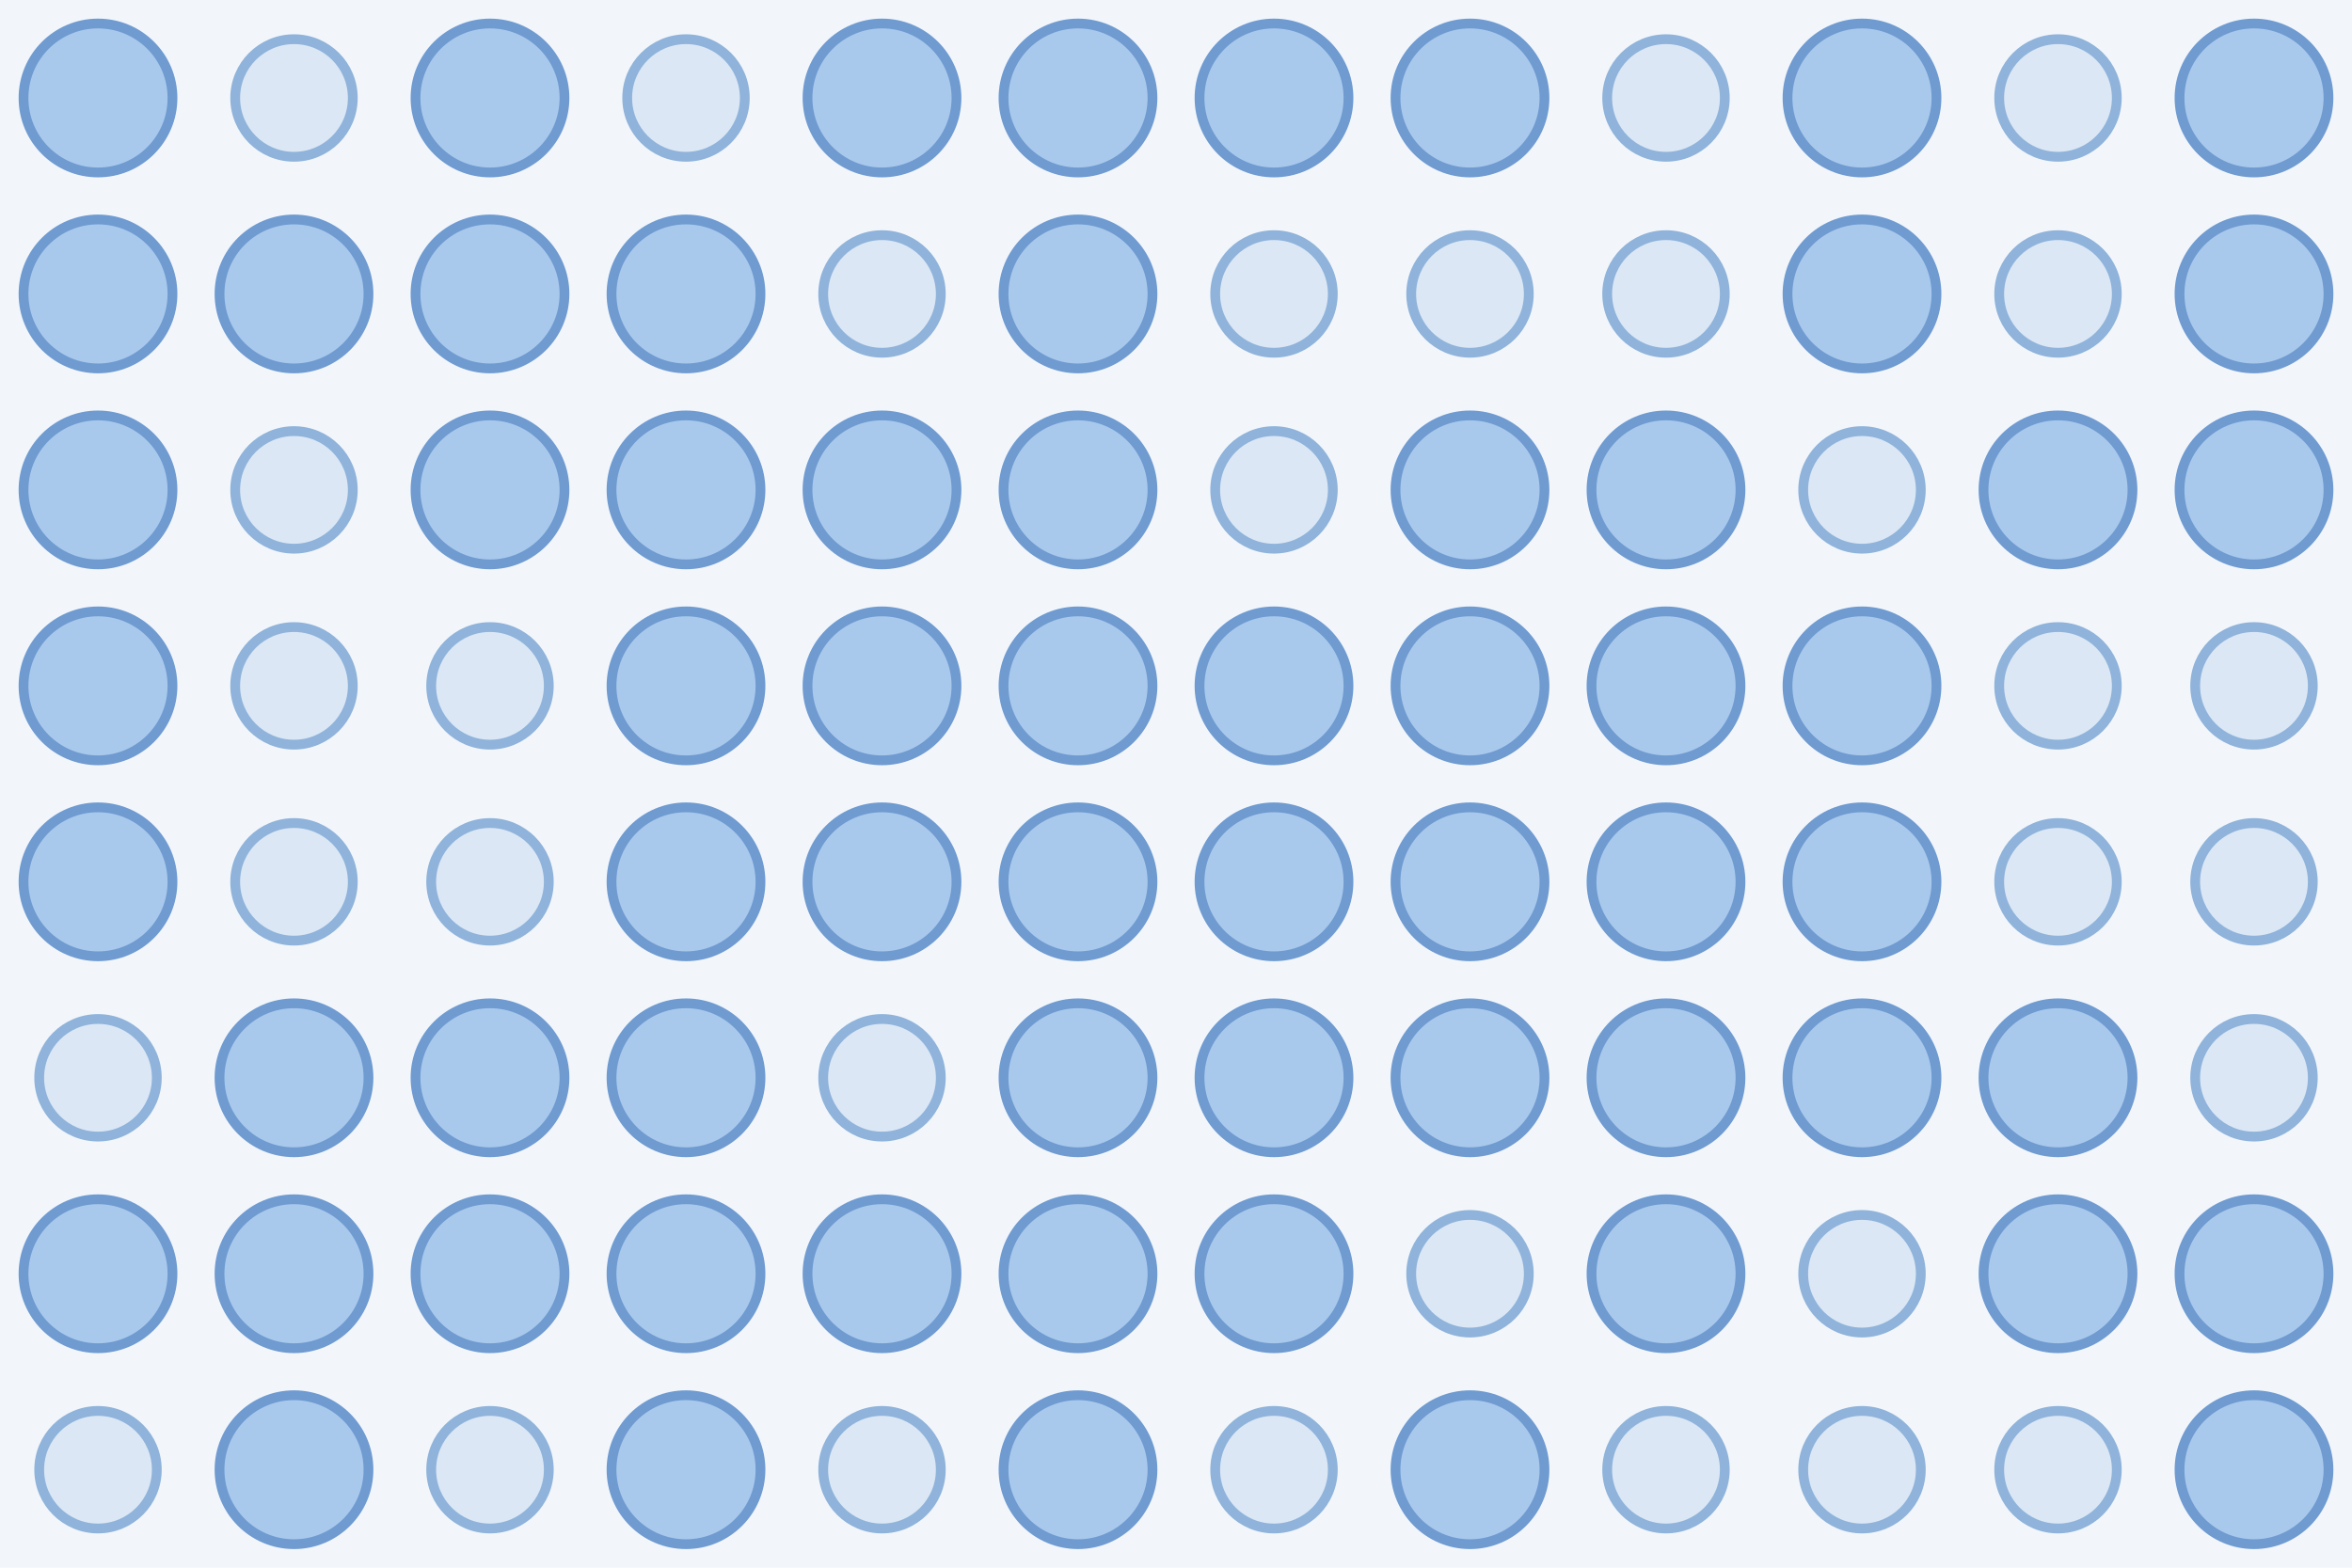
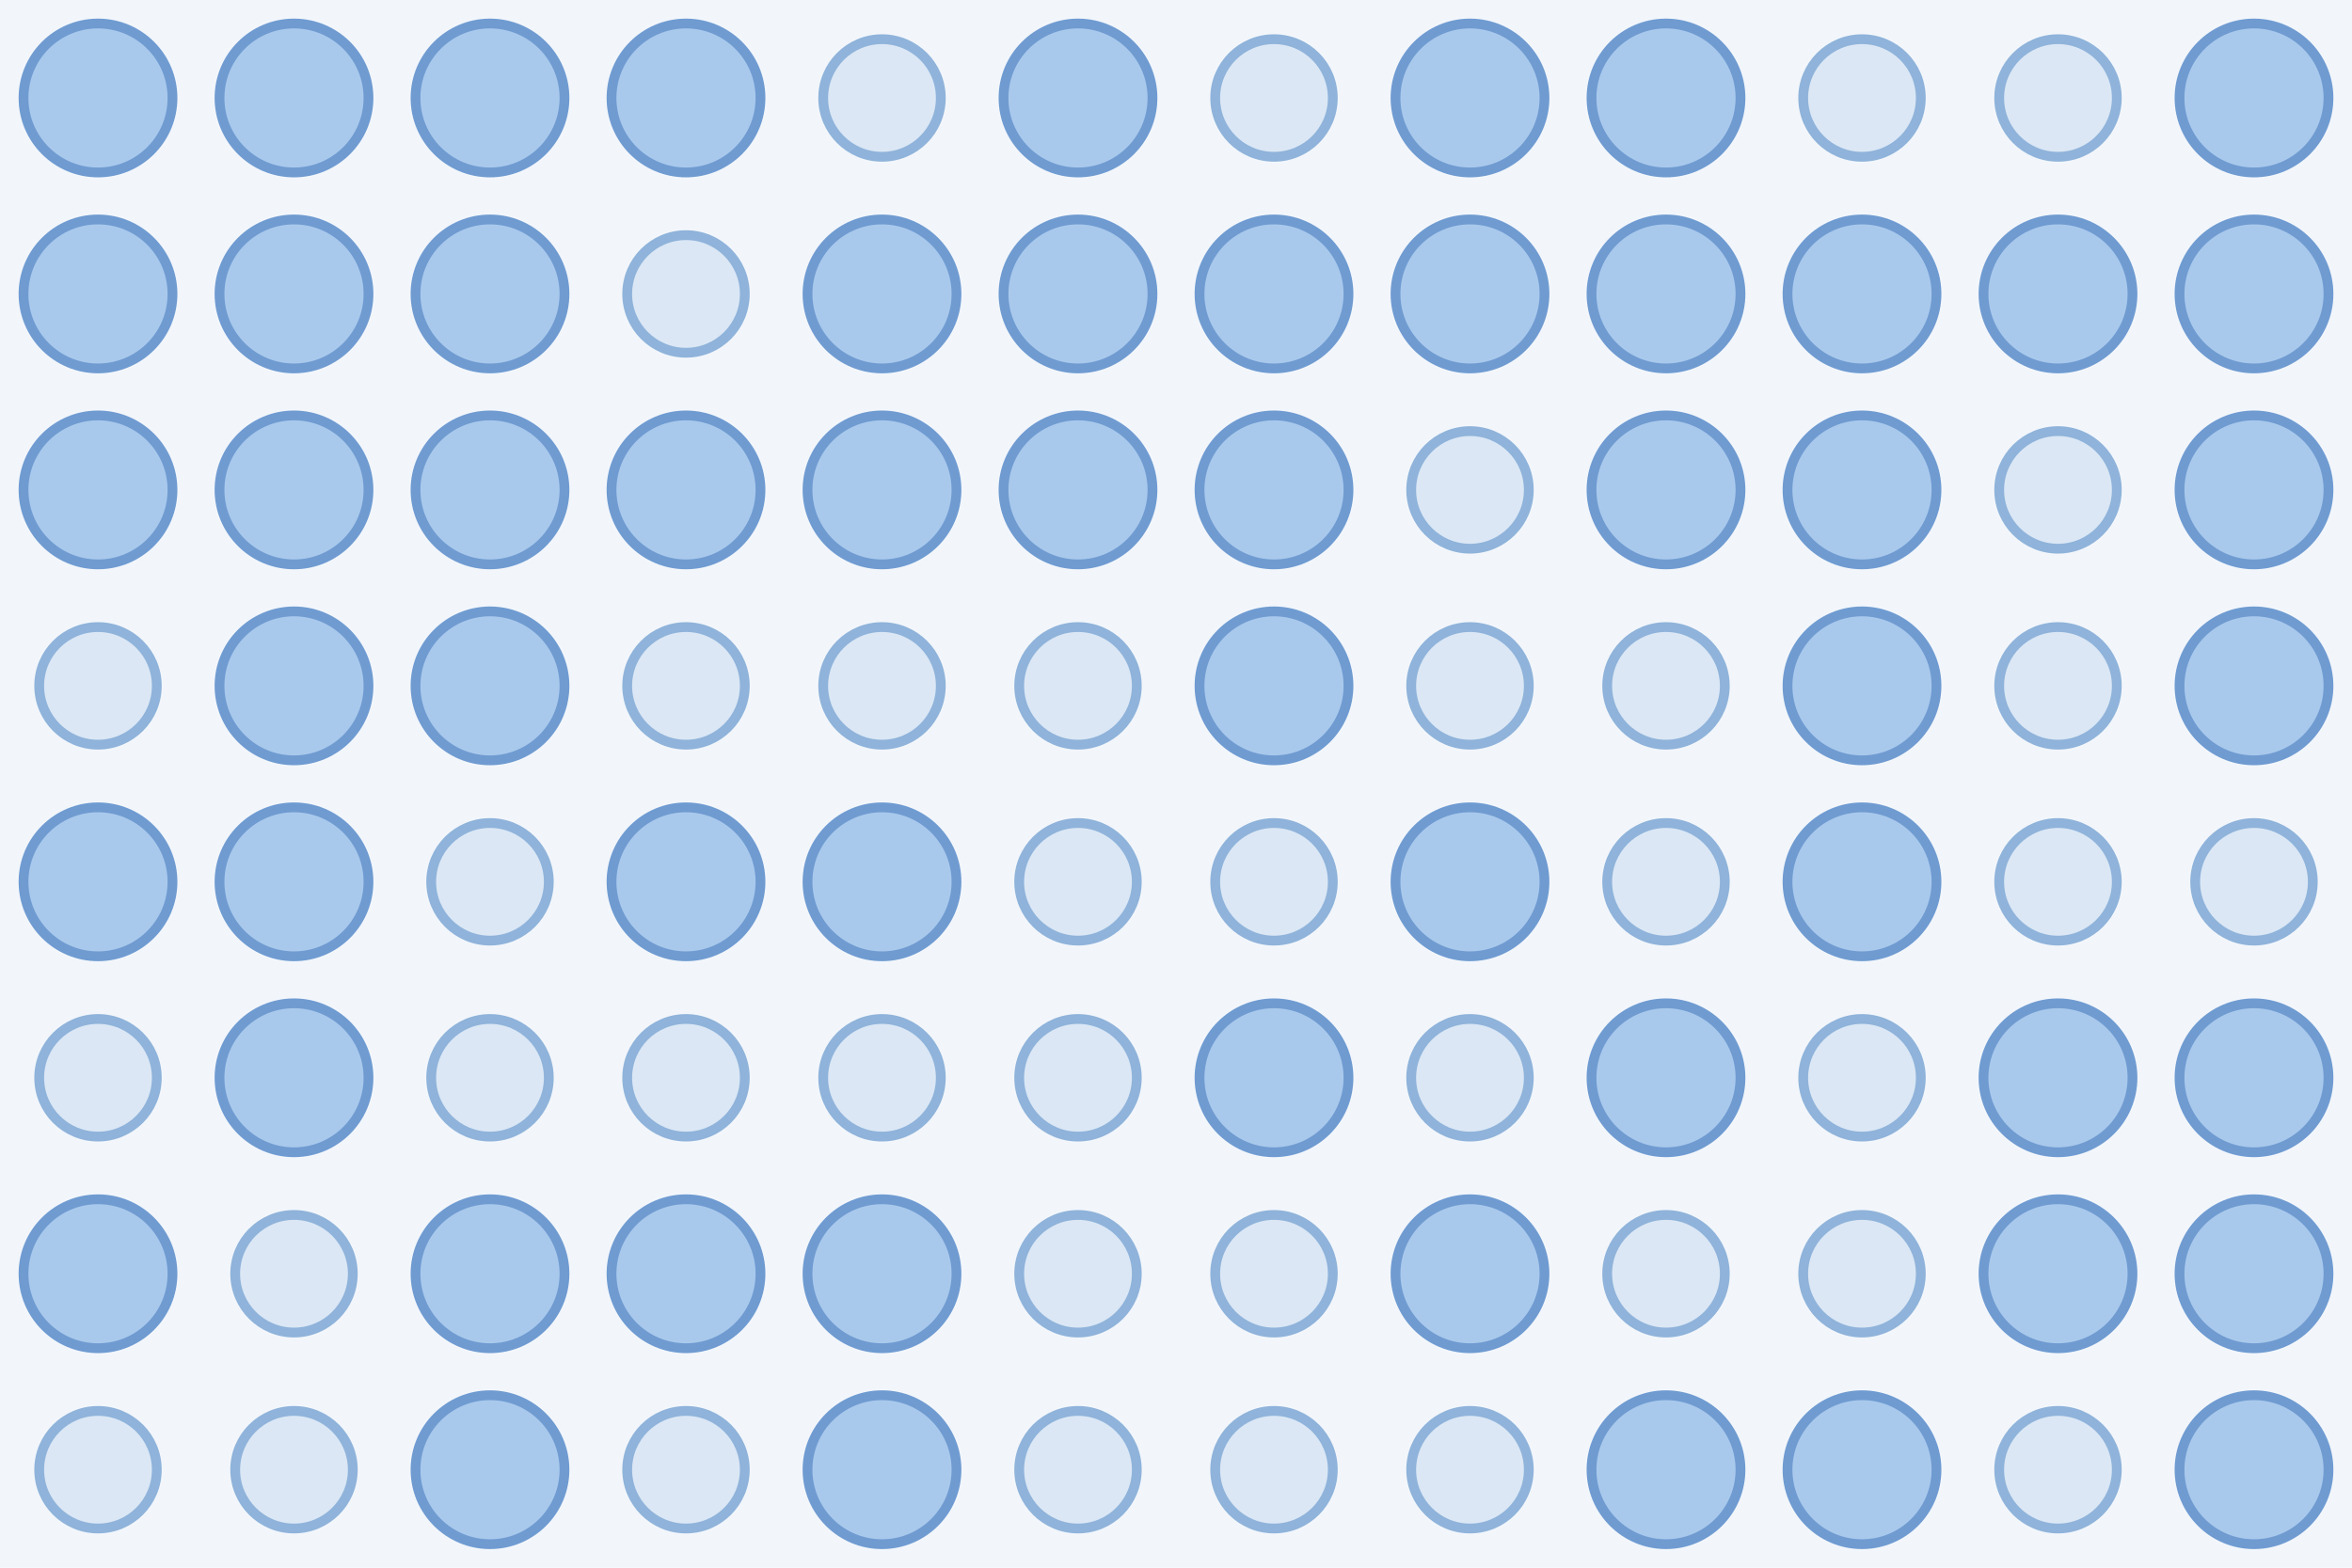
<svg xmlns="http://www.w3.org/2000/svg" width="480" height="320">
  <rect width="100%" height="100%" fill="#f2f6fb" />
  <circle cx="20.0" cy="20.0" r="15.2" fill="#a9c9ec" stroke="#6f9bd1" stroke-width="2" />
-   <circle cx="60.0" cy="20.0" r="12.0" fill="#dbe7f5" stroke="#8fb3da" stroke-width="2" />
+   <circle cx="60.0" cy="20.0" r="15.2" fill="#a9c9ec" stroke="#6f9bd1" stroke-width="2" />
  <circle cx="100.0" cy="20.0" r="15.2" fill="#a9c9ec" stroke="#6f9bd1" stroke-width="2" />
-   <circle cx="140.0" cy="20.0" r="12.0" fill="#dbe7f5" stroke="#8fb3da" stroke-width="2" />
-   <circle cx="180.0" cy="20.0" r="15.2" fill="#a9c9ec" stroke="#6f9bd1" stroke-width="2" />
+   <circle cx="140.0" cy="20.0" r="15.2" fill="#a9c9ec" stroke="#6f9bd1" stroke-width="2" />
+   <circle cx="180.0" cy="20.0" r="12.0" fill="#dbe7f5" stroke="#8fb3da" stroke-width="2" />
  <circle cx="220.0" cy="20.0" r="15.2" fill="#a9c9ec" stroke="#6f9bd1" stroke-width="2" />
-   <circle cx="260.0" cy="20.0" r="15.2" fill="#a9c9ec" stroke="#6f9bd1" stroke-width="2" />
+   <circle cx="260.0" cy="20.0" r="12.0" fill="#dbe7f5" stroke="#8fb3da" stroke-width="2" />
  <circle cx="300.0" cy="20.0" r="15.2" fill="#a9c9ec" stroke="#6f9bd1" stroke-width="2" />
-   <circle cx="340.0" cy="20.0" r="12.0" fill="#dbe7f5" stroke="#8fb3da" stroke-width="2" />
-   <circle cx="380.0" cy="20.0" r="15.2" fill="#a9c9ec" stroke="#6f9bd1" stroke-width="2" />
+   <circle cx="340.0" cy="20.0" r="15.2" fill="#a9c9ec" stroke="#6f9bd1" stroke-width="2" />
+   <circle cx="380.0" cy="20.0" r="12.0" fill="#dbe7f5" stroke="#8fb3da" stroke-width="2" />
  <circle cx="420.0" cy="20.0" r="12.0" fill="#dbe7f5" stroke="#8fb3da" stroke-width="2" />
  <circle cx="460.0" cy="20.0" r="15.2" fill="#a9c9ec" stroke="#6f9bd1" stroke-width="2" />
  <circle cx="20.0" cy="60.0" r="15.2" fill="#a9c9ec" stroke="#6f9bd1" stroke-width="2" />
  <circle cx="60.0" cy="60.0" r="15.2" fill="#a9c9ec" stroke="#6f9bd1" stroke-width="2" />
  <circle cx="100.0" cy="60.0" r="15.2" fill="#a9c9ec" stroke="#6f9bd1" stroke-width="2" />
-   <circle cx="140.0" cy="60.0" r="15.2" fill="#a9c9ec" stroke="#6f9bd1" stroke-width="2" />
-   <circle cx="180.0" cy="60.0" r="12.0" fill="#dbe7f5" stroke="#8fb3da" stroke-width="2" />
+   <circle cx="140.0" cy="60.0" r="12.0" fill="#dbe7f5" stroke="#8fb3da" stroke-width="2" />
+   <circle cx="180.0" cy="60.0" r="15.2" fill="#a9c9ec" stroke="#6f9bd1" stroke-width="2" />
  <circle cx="220.0" cy="60.0" r="15.2" fill="#a9c9ec" stroke="#6f9bd1" stroke-width="2" />
-   <circle cx="260.0" cy="60.0" r="12.0" fill="#dbe7f5" stroke="#8fb3da" stroke-width="2" />
-   <circle cx="300.0" cy="60.0" r="12.0" fill="#dbe7f5" stroke="#8fb3da" stroke-width="2" />
-   <circle cx="340.0" cy="60.0" r="12.0" fill="#dbe7f5" stroke="#8fb3da" stroke-width="2" />
+   <circle cx="260.0" cy="60.0" r="15.2" fill="#a9c9ec" stroke="#6f9bd1" stroke-width="2" />
+   <circle cx="300.0" cy="60.0" r="15.2" fill="#a9c9ec" stroke="#6f9bd1" stroke-width="2" />
+   <circle cx="340.0" cy="60.0" r="15.2" fill="#a9c9ec" stroke="#6f9bd1" stroke-width="2" />
  <circle cx="380.0" cy="60.0" r="15.2" fill="#a9c9ec" stroke="#6f9bd1" stroke-width="2" />
-   <circle cx="420.0" cy="60.0" r="12.0" fill="#dbe7f5" stroke="#8fb3da" stroke-width="2" />
+   <circle cx="420.0" cy="60.0" r="15.2" fill="#a9c9ec" stroke="#6f9bd1" stroke-width="2" />
  <circle cx="460.0" cy="60.0" r="15.2" fill="#a9c9ec" stroke="#6f9bd1" stroke-width="2" />
  <circle cx="20.0" cy="100.0" r="15.2" fill="#a9c9ec" stroke="#6f9bd1" stroke-width="2" />
-   <circle cx="60.0" cy="100.0" r="12.0" fill="#dbe7f5" stroke="#8fb3da" stroke-width="2" />
+   <circle cx="60.0" cy="100.0" r="15.2" fill="#a9c9ec" stroke="#6f9bd1" stroke-width="2" />
  <circle cx="100.0" cy="100.0" r="15.2" fill="#a9c9ec" stroke="#6f9bd1" stroke-width="2" />
  <circle cx="140.0" cy="100.0" r="15.2" fill="#a9c9ec" stroke="#6f9bd1" stroke-width="2" />
  <circle cx="180.0" cy="100.0" r="15.2" fill="#a9c9ec" stroke="#6f9bd1" stroke-width="2" />
  <circle cx="220.0" cy="100.0" r="15.2" fill="#a9c9ec" stroke="#6f9bd1" stroke-width="2" />
-   <circle cx="260.0" cy="100.0" r="12.0" fill="#dbe7f5" stroke="#8fb3da" stroke-width="2" />
-   <circle cx="300.0" cy="100.0" r="15.2" fill="#a9c9ec" stroke="#6f9bd1" stroke-width="2" />
+   <circle cx="260.0" cy="100.0" r="15.2" fill="#a9c9ec" stroke="#6f9bd1" stroke-width="2" />
+   <circle cx="300.0" cy="100.0" r="12.0" fill="#dbe7f5" stroke="#8fb3da" stroke-width="2" />
  <circle cx="340.0" cy="100.0" r="15.2" fill="#a9c9ec" stroke="#6f9bd1" stroke-width="2" />
-   <circle cx="380.0" cy="100.0" r="12.0" fill="#dbe7f5" stroke="#8fb3da" stroke-width="2" />
-   <circle cx="420.0" cy="100.0" r="15.2" fill="#a9c9ec" stroke="#6f9bd1" stroke-width="2" />
+   <circle cx="380.0" cy="100.0" r="15.2" fill="#a9c9ec" stroke="#6f9bd1" stroke-width="2" />
+   <circle cx="420.0" cy="100.0" r="12.0" fill="#dbe7f5" stroke="#8fb3da" stroke-width="2" />
  <circle cx="460.0" cy="100.0" r="15.2" fill="#a9c9ec" stroke="#6f9bd1" stroke-width="2" />
-   <circle cx="20.0" cy="140.0" r="15.2" fill="#a9c9ec" stroke="#6f9bd1" stroke-width="2" />
-   <circle cx="60.0" cy="140.0" r="12.0" fill="#dbe7f5" stroke="#8fb3da" stroke-width="2" />
-   <circle cx="100.0" cy="140.0" r="12.0" fill="#dbe7f5" stroke="#8fb3da" stroke-width="2" />
-   <circle cx="140.0" cy="140.0" r="15.2" fill="#a9c9ec" stroke="#6f9bd1" stroke-width="2" />
-   <circle cx="180.0" cy="140.0" r="15.2" fill="#a9c9ec" stroke="#6f9bd1" stroke-width="2" />
-   <circle cx="220.0" cy="140.0" r="15.2" fill="#a9c9ec" stroke="#6f9bd1" stroke-width="2" />
+   <circle cx="20.0" cy="140.0" r="12.0" fill="#dbe7f5" stroke="#8fb3da" stroke-width="2" />
+   <circle cx="60.0" cy="140.0" r="15.2" fill="#a9c9ec" stroke="#6f9bd1" stroke-width="2" />
+   <circle cx="100.0" cy="140.0" r="15.2" fill="#a9c9ec" stroke="#6f9bd1" stroke-width="2" />
+   <circle cx="140.0" cy="140.0" r="12.0" fill="#dbe7f5" stroke="#8fb3da" stroke-width="2" />
+   <circle cx="180.0" cy="140.0" r="12.0" fill="#dbe7f5" stroke="#8fb3da" stroke-width="2" />
+   <circle cx="220.0" cy="140.0" r="12.0" fill="#dbe7f5" stroke="#8fb3da" stroke-width="2" />
  <circle cx="260.0" cy="140.0" r="15.2" fill="#a9c9ec" stroke="#6f9bd1" stroke-width="2" />
-   <circle cx="300.0" cy="140.0" r="15.2" fill="#a9c9ec" stroke="#6f9bd1" stroke-width="2" />
-   <circle cx="340.0" cy="140.0" r="15.2" fill="#a9c9ec" stroke="#6f9bd1" stroke-width="2" />
+   <circle cx="300.0" cy="140.0" r="12.0" fill="#dbe7f5" stroke="#8fb3da" stroke-width="2" />
+   <circle cx="340.0" cy="140.0" r="12.0" fill="#dbe7f5" stroke="#8fb3da" stroke-width="2" />
  <circle cx="380.0" cy="140.0" r="15.2" fill="#a9c9ec" stroke="#6f9bd1" stroke-width="2" />
  <circle cx="420.0" cy="140.0" r="12.0" fill="#dbe7f5" stroke="#8fb3da" stroke-width="2" />
-   <circle cx="460.0" cy="140.0" r="12.0" fill="#dbe7f5" stroke="#8fb3da" stroke-width="2" />
+   <circle cx="460.0" cy="140.0" r="15.2" fill="#a9c9ec" stroke="#6f9bd1" stroke-width="2" />
  <circle cx="20.0" cy="180.0" r="15.2" fill="#a9c9ec" stroke="#6f9bd1" stroke-width="2" />
-   <circle cx="60.0" cy="180.0" r="12.0" fill="#dbe7f5" stroke="#8fb3da" stroke-width="2" />
+   <circle cx="60.0" cy="180.0" r="15.2" fill="#a9c9ec" stroke="#6f9bd1" stroke-width="2" />
  <circle cx="100.0" cy="180.0" r="12.0" fill="#dbe7f5" stroke="#8fb3da" stroke-width="2" />
  <circle cx="140.0" cy="180.0" r="15.2" fill="#a9c9ec" stroke="#6f9bd1" stroke-width="2" />
  <circle cx="180.0" cy="180.0" r="15.2" fill="#a9c9ec" stroke="#6f9bd1" stroke-width="2" />
-   <circle cx="220.0" cy="180.0" r="15.2" fill="#a9c9ec" stroke="#6f9bd1" stroke-width="2" />
-   <circle cx="260.0" cy="180.0" r="15.2" fill="#a9c9ec" stroke="#6f9bd1" stroke-width="2" />
+   <circle cx="220.0" cy="180.0" r="12.0" fill="#dbe7f5" stroke="#8fb3da" stroke-width="2" />
+   <circle cx="260.0" cy="180.0" r="12.0" fill="#dbe7f5" stroke="#8fb3da" stroke-width="2" />
  <circle cx="300.0" cy="180.0" r="15.2" fill="#a9c9ec" stroke="#6f9bd1" stroke-width="2" />
-   <circle cx="340.0" cy="180.0" r="15.2" fill="#a9c9ec" stroke="#6f9bd1" stroke-width="2" />
+   <circle cx="340.0" cy="180.0" r="12.0" fill="#dbe7f5" stroke="#8fb3da" stroke-width="2" />
  <circle cx="380.0" cy="180.0" r="15.2" fill="#a9c9ec" stroke="#6f9bd1" stroke-width="2" />
  <circle cx="420.0" cy="180.0" r="12.0" fill="#dbe7f5" stroke="#8fb3da" stroke-width="2" />
  <circle cx="460.0" cy="180.0" r="12.0" fill="#dbe7f5" stroke="#8fb3da" stroke-width="2" />
  <circle cx="20.0" cy="220.0" r="12.0" fill="#dbe7f5" stroke="#8fb3da" stroke-width="2" />
  <circle cx="60.0" cy="220.0" r="15.2" fill="#a9c9ec" stroke="#6f9bd1" stroke-width="2" />
-   <circle cx="100.0" cy="220.0" r="15.2" fill="#a9c9ec" stroke="#6f9bd1" stroke-width="2" />
-   <circle cx="140.0" cy="220.0" r="15.2" fill="#a9c9ec" stroke="#6f9bd1" stroke-width="2" />
+   <circle cx="100.0" cy="220.0" r="12.0" fill="#dbe7f5" stroke="#8fb3da" stroke-width="2" />
+   <circle cx="140.0" cy="220.0" r="12.0" fill="#dbe7f5" stroke="#8fb3da" stroke-width="2" />
  <circle cx="180.0" cy="220.0" r="12.0" fill="#dbe7f5" stroke="#8fb3da" stroke-width="2" />
-   <circle cx="220.0" cy="220.0" r="15.2" fill="#a9c9ec" stroke="#6f9bd1" stroke-width="2" />
+   <circle cx="220.0" cy="220.0" r="12.0" fill="#dbe7f5" stroke="#8fb3da" stroke-width="2" />
  <circle cx="260.0" cy="220.0" r="15.2" fill="#a9c9ec" stroke="#6f9bd1" stroke-width="2" />
-   <circle cx="300.0" cy="220.0" r="15.2" fill="#a9c9ec" stroke="#6f9bd1" stroke-width="2" />
+   <circle cx="300.0" cy="220.0" r="12.0" fill="#dbe7f5" stroke="#8fb3da" stroke-width="2" />
  <circle cx="340.0" cy="220.0" r="15.2" fill="#a9c9ec" stroke="#6f9bd1" stroke-width="2" />
-   <circle cx="380.0" cy="220.0" r="15.2" fill="#a9c9ec" stroke="#6f9bd1" stroke-width="2" />
+   <circle cx="380.0" cy="220.0" r="12.0" fill="#dbe7f5" stroke="#8fb3da" stroke-width="2" />
  <circle cx="420.0" cy="220.0" r="15.2" fill="#a9c9ec" stroke="#6f9bd1" stroke-width="2" />
-   <circle cx="460.0" cy="220.0" r="12.0" fill="#dbe7f5" stroke="#8fb3da" stroke-width="2" />
+   <circle cx="460.0" cy="220.0" r="15.2" fill="#a9c9ec" stroke="#6f9bd1" stroke-width="2" />
  <circle cx="20.0" cy="260.0" r="15.2" fill="#a9c9ec" stroke="#6f9bd1" stroke-width="2" />
-   <circle cx="60.0" cy="260.0" r="15.2" fill="#a9c9ec" stroke="#6f9bd1" stroke-width="2" />
+   <circle cx="60.0" cy="260.0" r="12.0" fill="#dbe7f5" stroke="#8fb3da" stroke-width="2" />
  <circle cx="100.0" cy="260.0" r="15.2" fill="#a9c9ec" stroke="#6f9bd1" stroke-width="2" />
  <circle cx="140.0" cy="260.0" r="15.2" fill="#a9c9ec" stroke="#6f9bd1" stroke-width="2" />
  <circle cx="180.0" cy="260.0" r="15.2" fill="#a9c9ec" stroke="#6f9bd1" stroke-width="2" />
-   <circle cx="220.0" cy="260.0" r="15.2" fill="#a9c9ec" stroke="#6f9bd1" stroke-width="2" />
-   <circle cx="260.0" cy="260.0" r="15.2" fill="#a9c9ec" stroke="#6f9bd1" stroke-width="2" />
-   <circle cx="300.0" cy="260.0" r="12.0" fill="#dbe7f5" stroke="#8fb3da" stroke-width="2" />
-   <circle cx="340.0" cy="260.0" r="15.2" fill="#a9c9ec" stroke="#6f9bd1" stroke-width="2" />
+   <circle cx="220.0" cy="260.0" r="12.0" fill="#dbe7f5" stroke="#8fb3da" stroke-width="2" />
+   <circle cx="260.0" cy="260.0" r="12.0" fill="#dbe7f5" stroke="#8fb3da" stroke-width="2" />
+   <circle cx="300.0" cy="260.0" r="15.2" fill="#a9c9ec" stroke="#6f9bd1" stroke-width="2" />
+   <circle cx="340.0" cy="260.0" r="12.0" fill="#dbe7f5" stroke="#8fb3da" stroke-width="2" />
  <circle cx="380.0" cy="260.0" r="12.0" fill="#dbe7f5" stroke="#8fb3da" stroke-width="2" />
  <circle cx="420.0" cy="260.0" r="15.2" fill="#a9c9ec" stroke="#6f9bd1" stroke-width="2" />
  <circle cx="460.0" cy="260.0" r="15.2" fill="#a9c9ec" stroke="#6f9bd1" stroke-width="2" />
  <circle cx="20.0" cy="300.0" r="12.0" fill="#dbe7f5" stroke="#8fb3da" stroke-width="2" />
-   <circle cx="60.0" cy="300.0" r="15.2" fill="#a9c9ec" stroke="#6f9bd1" stroke-width="2" />
-   <circle cx="100.0" cy="300.0" r="12.0" fill="#dbe7f5" stroke="#8fb3da" stroke-width="2" />
-   <circle cx="140.0" cy="300.0" r="15.2" fill="#a9c9ec" stroke="#6f9bd1" stroke-width="2" />
-   <circle cx="180.0" cy="300.0" r="12.0" fill="#dbe7f5" stroke="#8fb3da" stroke-width="2" />
-   <circle cx="220.0" cy="300.0" r="15.2" fill="#a9c9ec" stroke="#6f9bd1" stroke-width="2" />
+   <circle cx="60.0" cy="300.0" r="12.0" fill="#dbe7f5" stroke="#8fb3da" stroke-width="2" />
+   <circle cx="100.0" cy="300.0" r="15.2" fill="#a9c9ec" stroke="#6f9bd1" stroke-width="2" />
+   <circle cx="140.0" cy="300.0" r="12.0" fill="#dbe7f5" stroke="#8fb3da" stroke-width="2" />
+   <circle cx="180.0" cy="300.0" r="15.2" fill="#a9c9ec" stroke="#6f9bd1" stroke-width="2" />
+   <circle cx="220.0" cy="300.0" r="12.0" fill="#dbe7f5" stroke="#8fb3da" stroke-width="2" />
  <circle cx="260.0" cy="300.0" r="12.0" fill="#dbe7f5" stroke="#8fb3da" stroke-width="2" />
-   <circle cx="300.0" cy="300.0" r="15.2" fill="#a9c9ec" stroke="#6f9bd1" stroke-width="2" />
-   <circle cx="340.0" cy="300.0" r="12.0" fill="#dbe7f5" stroke="#8fb3da" stroke-width="2" />
-   <circle cx="380.0" cy="300.0" r="12.0" fill="#dbe7f5" stroke="#8fb3da" stroke-width="2" />
+   <circle cx="300.0" cy="300.0" r="12.0" fill="#dbe7f5" stroke="#8fb3da" stroke-width="2" />
+   <circle cx="340.0" cy="300.0" r="15.2" fill="#a9c9ec" stroke="#6f9bd1" stroke-width="2" />
+   <circle cx="380.0" cy="300.0" r="15.2" fill="#a9c9ec" stroke="#6f9bd1" stroke-width="2" />
  <circle cx="420.0" cy="300.0" r="12.0" fill="#dbe7f5" stroke="#8fb3da" stroke-width="2" />
  <circle cx="460.0" cy="300.0" r="15.2" fill="#a9c9ec" stroke="#6f9bd1" stroke-width="2" />
</svg>
